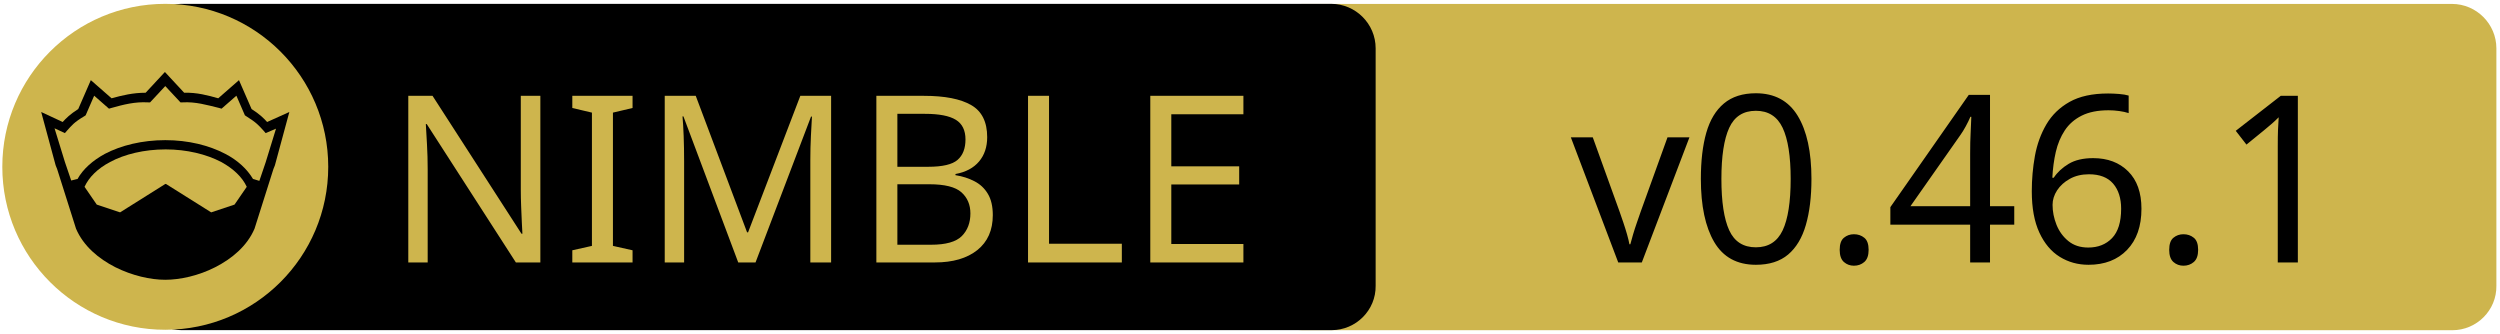
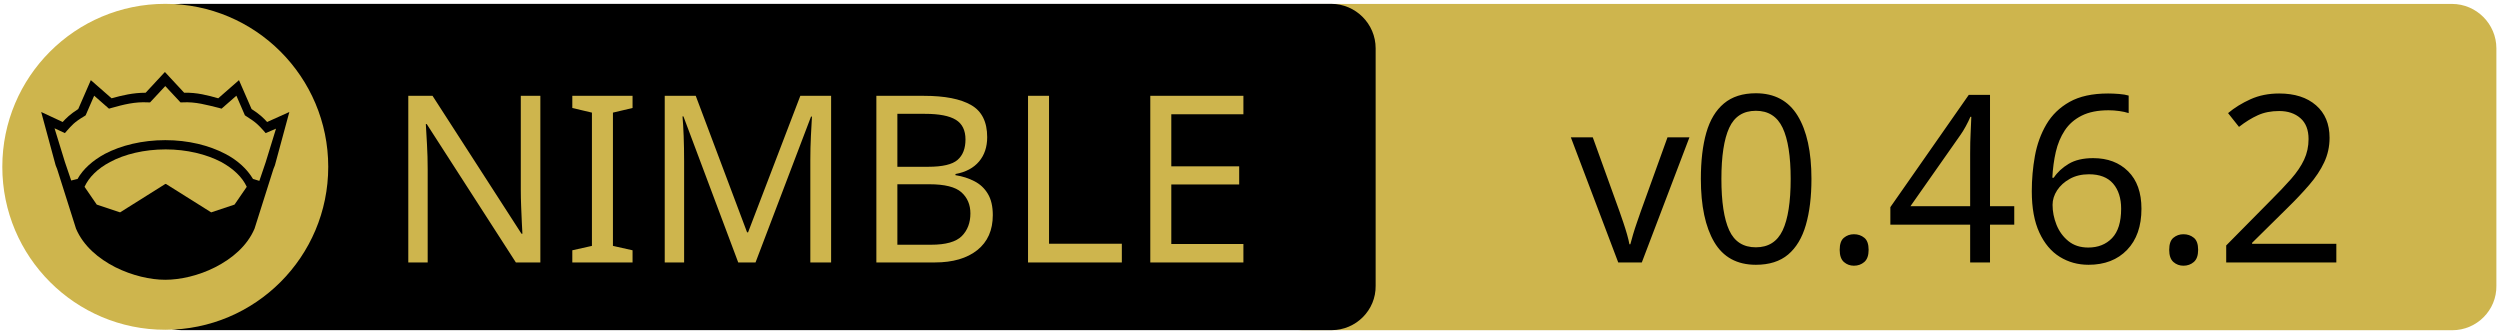
<svg xmlns="http://www.w3.org/2000/svg" xmlns:xlink="http://www.w3.org/1999/xlink" width="675" height="90" xml:space="preserve" version="1.1">
  <a xlink:href="https://github.com/elcritch/figdraw">
    <g>
      <path fill="#CEB54D" id="svg_15" d="m662.123,89.159l-310.5,0c-6.6,0 -12,-5.4 -12,-12l0,-64.1c0,-6.6 5.4,-12 12,-12l310.4,0c6.6,0 12,5.4 12,12l0,64.1c0.1,6.6 -5.3,12 -11.9,12z" />
      <path id="svg_1" d="m359.524,89.139l-310.5,0c-6.6,0 -12,-5.4 -12,-12l0,-64.1c0,-6.6 5.4,-12 12,-12l310.4,0c6.6,0 12,5.4 12,12l0,64.1c0.1,6.6 -5.3,12 -11.9,12z" />
      <rect id="svg_2" fill="none" height="45.9" width="315.3" class="st0" y="24.539" x="60.224" />
      <circle id="svg_4" fill="#CEB54D" r="44" cy="45.039" cx="44.624" class="st1" />
      <g id="XMLID_4_">
        <path id="svg_5" d="m78.124,30.239l-3.9,14.4l-0.4,1l-5.1,16.1c0,0 0,0 0,0c-2,4.7 -6.1,8.1 -10.6,10.4c-4.5,2.3 -9.5,3.4 -13.5,3.4c-4,0 -8.9,-1.1 -13.5,-3.4c-4.5,-2.3 -8.6,-5.7 -10.6,-10.4c0,0 0,0 0,0l-5.1,-16.1l-0.4,-1l-3.9,-14.4l5.8,2.7c0.9,-1 2,-2.1 4.2,-3.5l3.4,-7.8l5.6,4.9c2.9,-0.8 5.8,-1.5 9.2,-1.5l5.2,-5.6l5.2,5.6c3.4,-0.1 6.4,0.7 9.2,1.5l5.6,-4.9l3.4,7.8c2.2,1.4 3.3,2.5 4.2,3.5l6,-2.7z" />
        <g id="XMLID_6_">
          <g id="svg_6">
            <path id="svg_7" fill="#CEB54D" d="m66.624,50.439l-3.3,4.8l-6.3,2.1l-12.1,-7.6c-0.1,-0.1 -0.3,-0.1 -0.4,0l-12.1,7.6l-6.3,-2.1l-3.3,-4.8c1.2,-2.6 3.5,-4.9 6.9,-6.7c3.9,-2.1 9.2,-3.4 15,-3.4c5.7,0 11,1.3 15,3.4c3.3,1.8 5.7,4.1 6.9,6.7z" class="st1" />
          </g>
          <g id="svg_8" />
        </g>
        <g id="XMLID_5_">
          <g id="svg_9">
            <path id="svg_10" fill="#CEB54D" d="m74.524,34.739l-2.8,9.1l-1.7,5l-1.6,-0.5c0,0 -0.1,0 -0.1,0c-1.6,-2.7 -4.2,-5.1 -7.5,-6.8c-4.4,-2.3 -10,-3.7 -16.2,-3.7c-6.2,0 -11.9,1.4 -16.3,3.7c-3.3,1.8 -5.9,4.1 -7.4,6.8c0,0 -0.1,0 -0.1,0l-1.6,0.4l-1.7,-5l-2.8,-9.1l2.8,1.3l0.6,-0.7c1.2,-1.3 1.8,-2.2 4.7,-3.9l0.3,-0.2l2.3,-5.3l4,3.5l0.7,-0.2c3.2,-0.9 6.3,-1.7 9.8,-1.5l0.6,0l4.1,-4.4l4.1,4.4l0.6,0c3.5,-0.2 6.5,0.7 9.8,1.5l0.7,0.2l4,-3.5l2.3,5.3l0.3,0.2c2.9,1.8 3.5,2.6 4.7,3.9l0.6,0.7l2.8,-1.2z" class="st1" />
          </g>
          <g id="svg_11" />
        </g>
      </g>
      <text x="-442" y="-350.021" id="svg_16" font-size="63px" font-family="'PT Sans Caption', 'Tahoma', 'Helvetica Neue Medium', 'PT Sans', sans-serif" fill="#CEB54D" class="st1 st2 st3" transform="matrix(1 0 0 1 546.13 420.879)">NIMBLE</text>
-       <text x="-122.0" y="-350.012" id="svg_17" font-size="63.012px" font-family="'PT Sans Caption', 'Tahoma', 'Helvetica Neue Medium', 'PT Sans', sans-serif" fill="#000000" class="st1 st2 st3" transform="matrix(1 0 0 1 546.13 420.879)">v0.46.1</text>
+       <text x="-122.0" y="-350.012" id="svg_17" font-size="63.012px" font-family="'PT Sans Caption', 'Tahoma', 'Helvetica Neue Medium', 'PT Sans', sans-serif" fill="#000000" class="st1 st2 st3" transform="matrix(1 0 0 1 546.13 420.879)">v0.46.2</text>
    </g>
  </a>
</svg>
